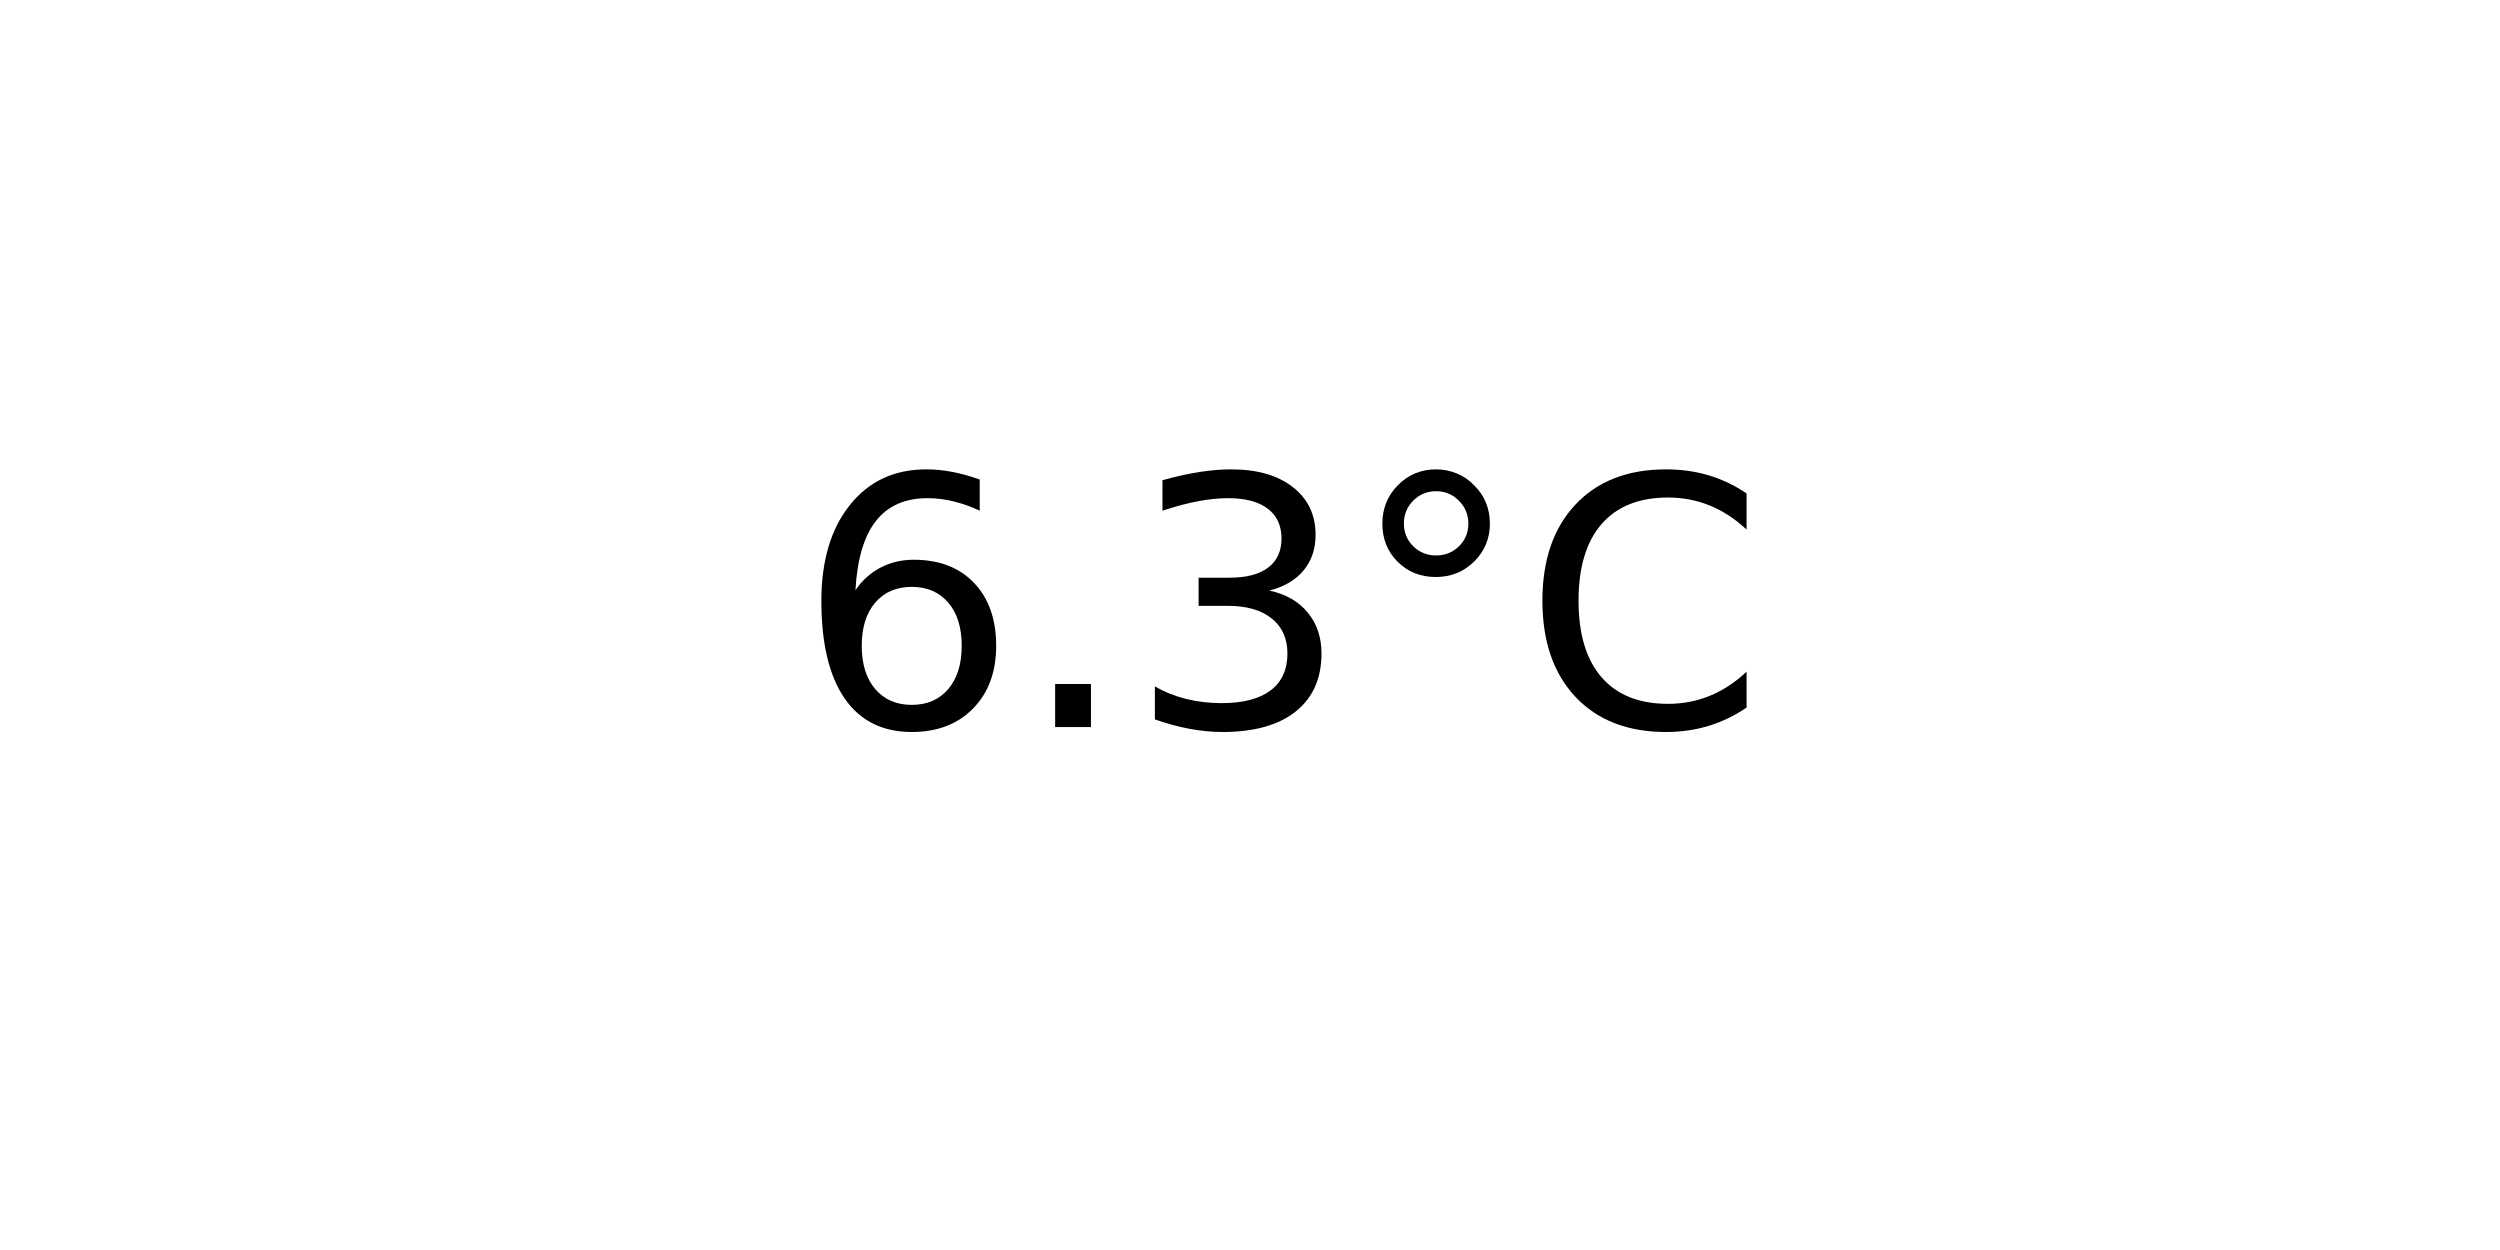
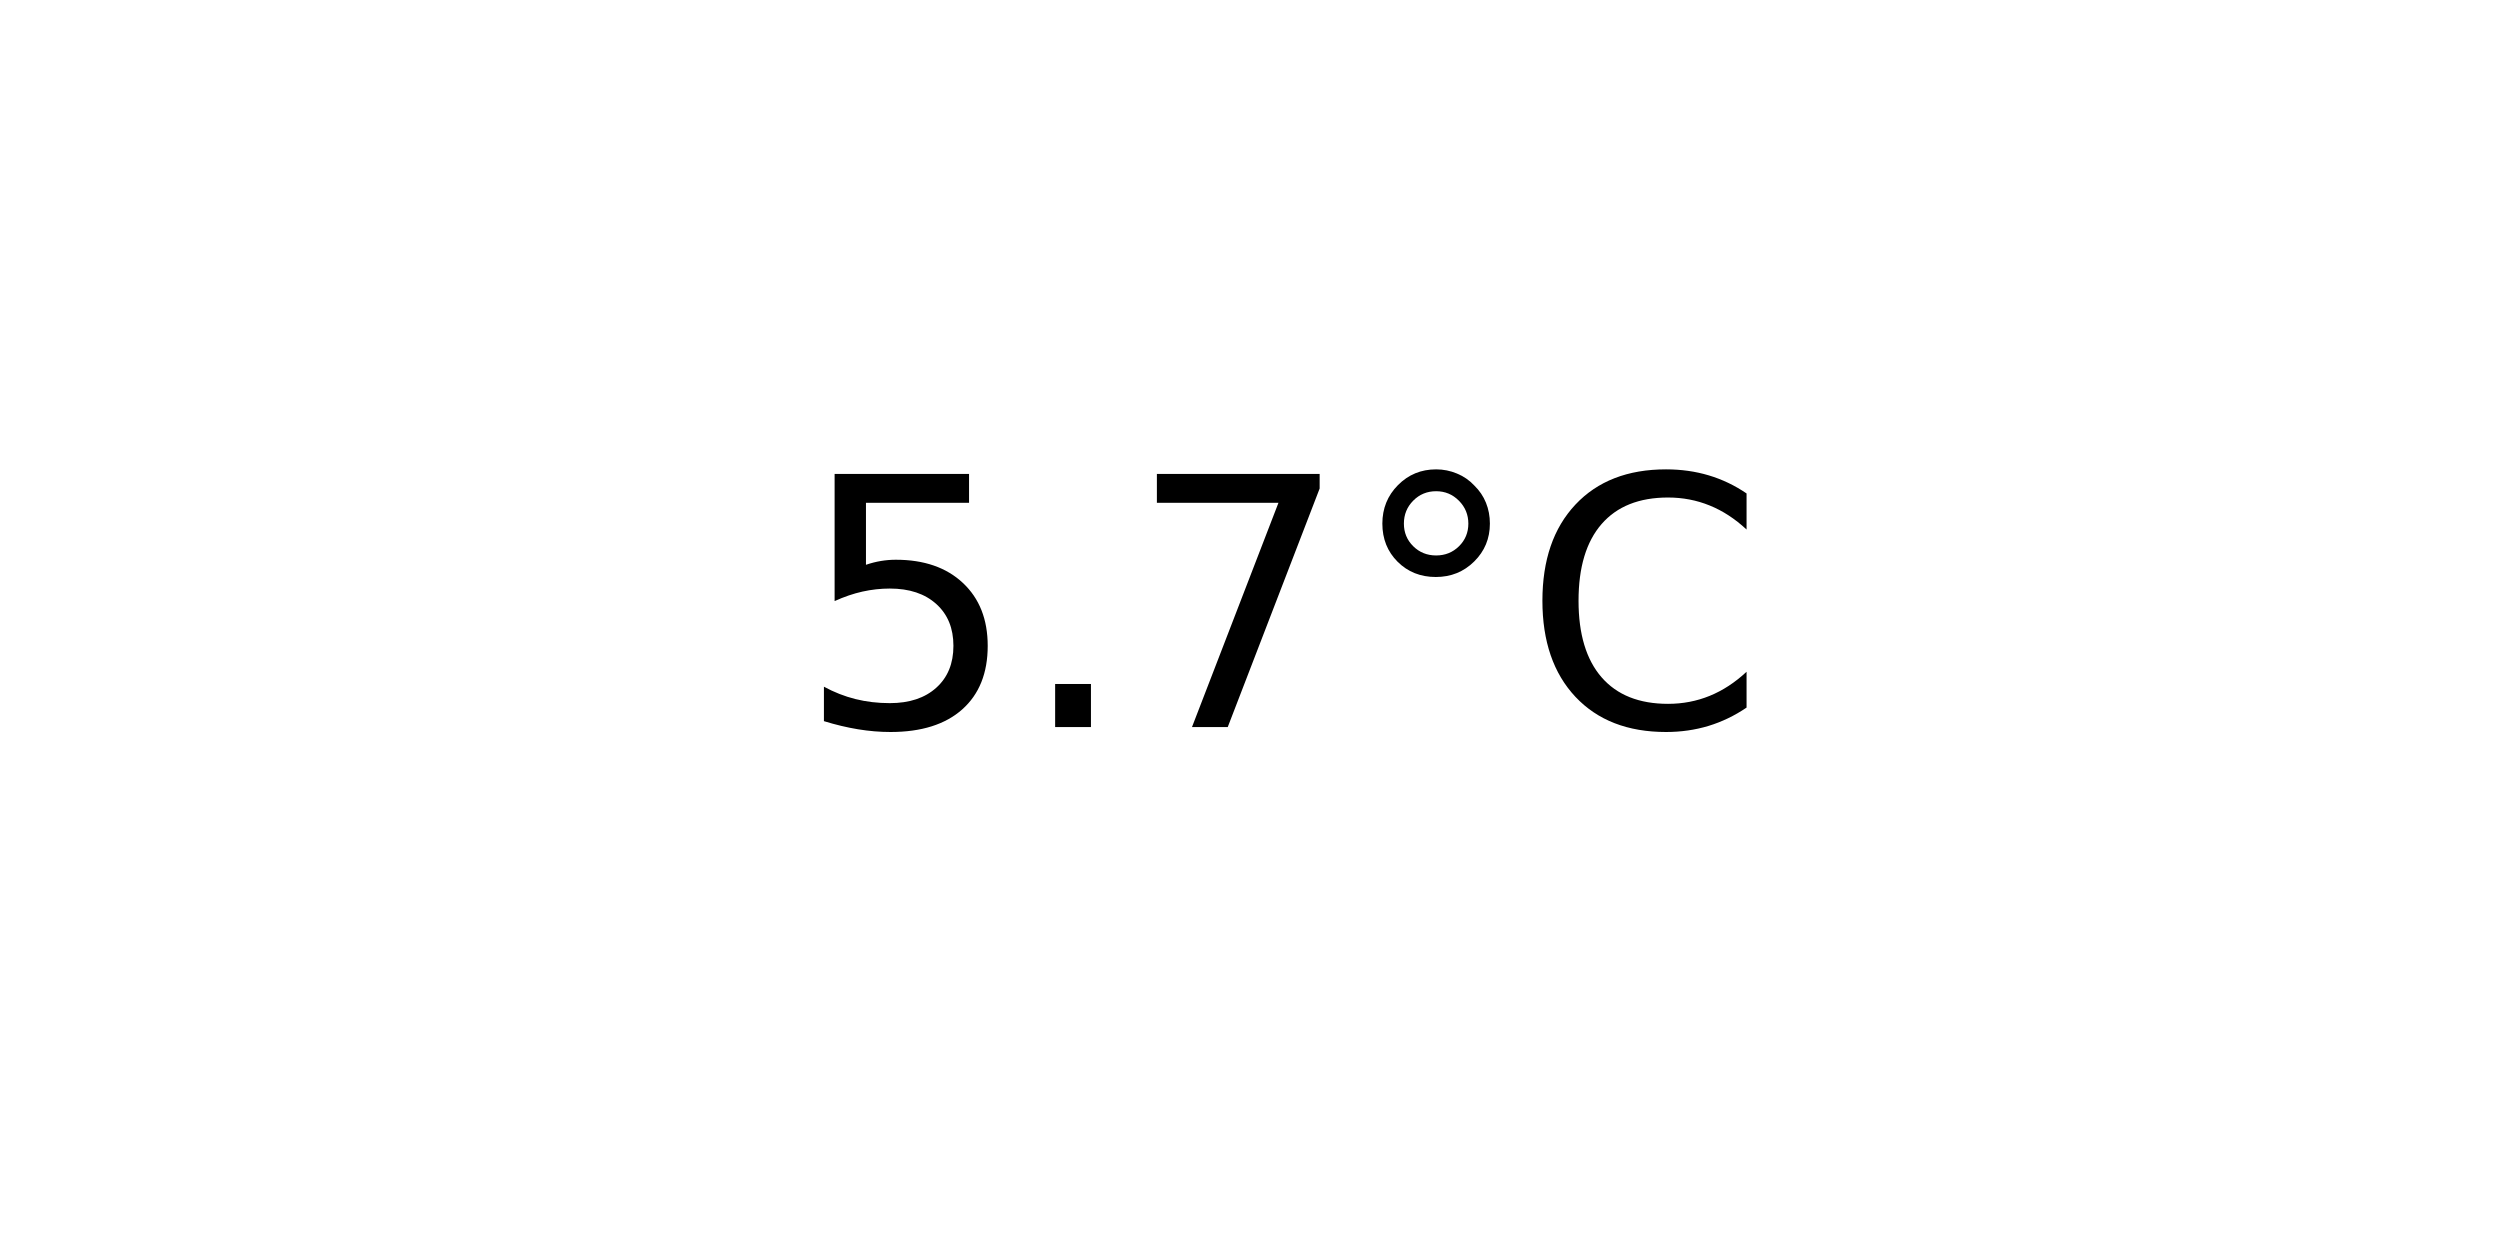
<svg xmlns="http://www.w3.org/2000/svg" xmlns:xlink="http://www.w3.org/1999/xlink" width="72pt" height="36pt" viewBox="0 0 72 36" version="1.1">
  <defs>
    <style type="text/css">*{stroke-linejoin: round; stroke-linecap: butt}</style>
  </defs>
  <g id="figure_1">
    <g id="axes_1">
      <g id="text_1">
        <g transform="translate(22.95703 20.93937) scale(0.1 -0.1)">
          <defs>
-             <path id="DejaVuSans-36" d="M 2113 2584  Q 1688 2584 1439 2293  Q 1191 2003 1191 1497  Q 1191 994 1439 701  Q 1688 409 2113 409  Q 2538 409 2786 701  Q 3034 994 3034 1497  Q 3034 2003 2786 2293  Q 2538 2584 2113 2584  z M 3366 4563  L 3366 3988  Q 3128 4100 2886 4159  Q 2644 4219 2406 4219  Q 1781 4219 1451 3797  Q 1122 3375 1075 2522  Q 1259 2794 1537 2939  Q 1816 3084 2150 3084  Q 2853 3084 3261 2657  Q 3669 2231 3669 1497  Q 3669 778 3244 343  Q 2819 -91 2113 -91  Q 1303 -91 875 529  Q 447 1150 447 2328  Q 447 3434 972 4092  Q 1497 4750 2381 4750  Q 2619 4750 2861 4703  Q 3103 4656 3366 4563  z " transform="scale(0.015625)" />
+             <path id="DejaVuSans-35" d="M 691 4666  L 3169 4666  L 3169 4134  L 1269 4134  L 1269 2991  Q 1406 3038 1543 3061  Q 1681 3084 1819 3084  Q 2600 3084 3056 2656  Q 3513 2228 3513 1497  Q 3513 744 3044 326  Q 2575 -91 1722 -91  Q 1428 -91 1123 -41  Q 819 9 494 109  L 494 744  Q 775 591 1075 516  Q 1375 441 1709 441  Q 2250 441 2565 725  Q 2881 1009 2881 1497  Q 2881 1984 2565 2268  Q 2250 2553 1709 2553  Q 1456 2553 1204 2497  Q 953 2441 691 2322  L 691 4666  z " transform="scale(0.015625)" />
            <path id="DejaVuSans-2e" d="M 684 794  L 1344 794  L 1344 0  L 684 0  L 684 794  z " transform="scale(0.015625)" />
-             <path id="DejaVuSans-33" d="M 2597 2516  Q 3050 2419 3304 2112  Q 3559 1806 3559 1356  Q 3559 666 3084 287  Q 2609 -91 1734 -91  Q 1441 -91 1130 -33  Q 819 25 488 141  L 488 750  Q 750 597 1062 519  Q 1375 441 1716 441  Q 2309 441 2620 675  Q 2931 909 2931 1356  Q 2931 1769 2642 2001  Q 2353 2234 1838 2234  L 1294 2234  L 1294 2753  L 1863 2753  Q 2328 2753 2575 2939  Q 2822 3125 2822 3475  Q 2822 3834 2567 4026  Q 2313 4219 1838 4219  Q 1578 4219 1281 4162  Q 984 4106 628 3988  L 628 4550  Q 988 4650 1302 4700  Q 1616 4750 1894 4750  Q 2613 4750 3031 4423  Q 3450 4097 3450 3541  Q 3450 3153 3228 2886  Q 3006 2619 2597 2516  z " transform="scale(0.015625)" />
+             <path id="DejaVuSans-37" d="M 525 4666  L 3525 4666  L 3525 4397  L 1831 0  L 1172 0  L 2766 4134  L 525 4134  L 525 4666  z " transform="scale(0.015625)" />
            <path id="DejaVuSans-b0" d="M 1600 4347  Q 1350 4347 1178 4173  Q 1006 4000 1006 3750  Q 1006 3503 1178 3333  Q 1350 3163 1600 3163  Q 1850 3163 2022 3333  Q 2194 3503 2194 3750  Q 2194 3997 2020 4172  Q 1847 4347 1600 4347  z M 1600 4750  Q 1800 4750 1984 4673  Q 2169 4597 2303 4453  Q 2447 4313 2519 4134  Q 2591 3956 2591 3750  Q 2591 3338 2302 3052  Q 2013 2766 1594 2766  Q 1172 2766 890 3047  Q 609 3328 609 3750  Q 609 4169 896 4459  Q 1184 4750 1600 4750  z " transform="scale(0.015625)" />
            <path id="DejaVuSans-43" d="M 4122 4306  L 4122 3641  Q 3803 3938 3442 4084  Q 3081 4231 2675 4231  Q 1875 4231 1450 3742  Q 1025 3253 1025 2328  Q 1025 1406 1450 917  Q 1875 428 2675 428  Q 3081 428 3442 575  Q 3803 722 4122 1019  L 4122 359  Q 3791 134 3420 21  Q 3050 -91 2638 -91  Q 1578 -91 968 557  Q 359 1206 359 2328  Q 359 3453 968 4101  Q 1578 4750 2638 4750  Q 3056 4750 3426 4639  Q 3797 4528 4122 4306  z " transform="scale(0.015625)" />
          </defs>
-           <use xlink:href="#DejaVuSans-36" />
+           <use xlink:href="#DejaVuSans-35" />
          <use xlink:href="#DejaVuSans-2e" x="63.623" />
-           <use xlink:href="#DejaVuSans-33" x="95.41" />
+           <use xlink:href="#DejaVuSans-37" x="95.41" />
          <use xlink:href="#DejaVuSans-b0" x="159.033" />
          <use xlink:href="#DejaVuSans-43" x="209.033" />
        </g>
      </g>
    </g>
  </g>
</svg>
